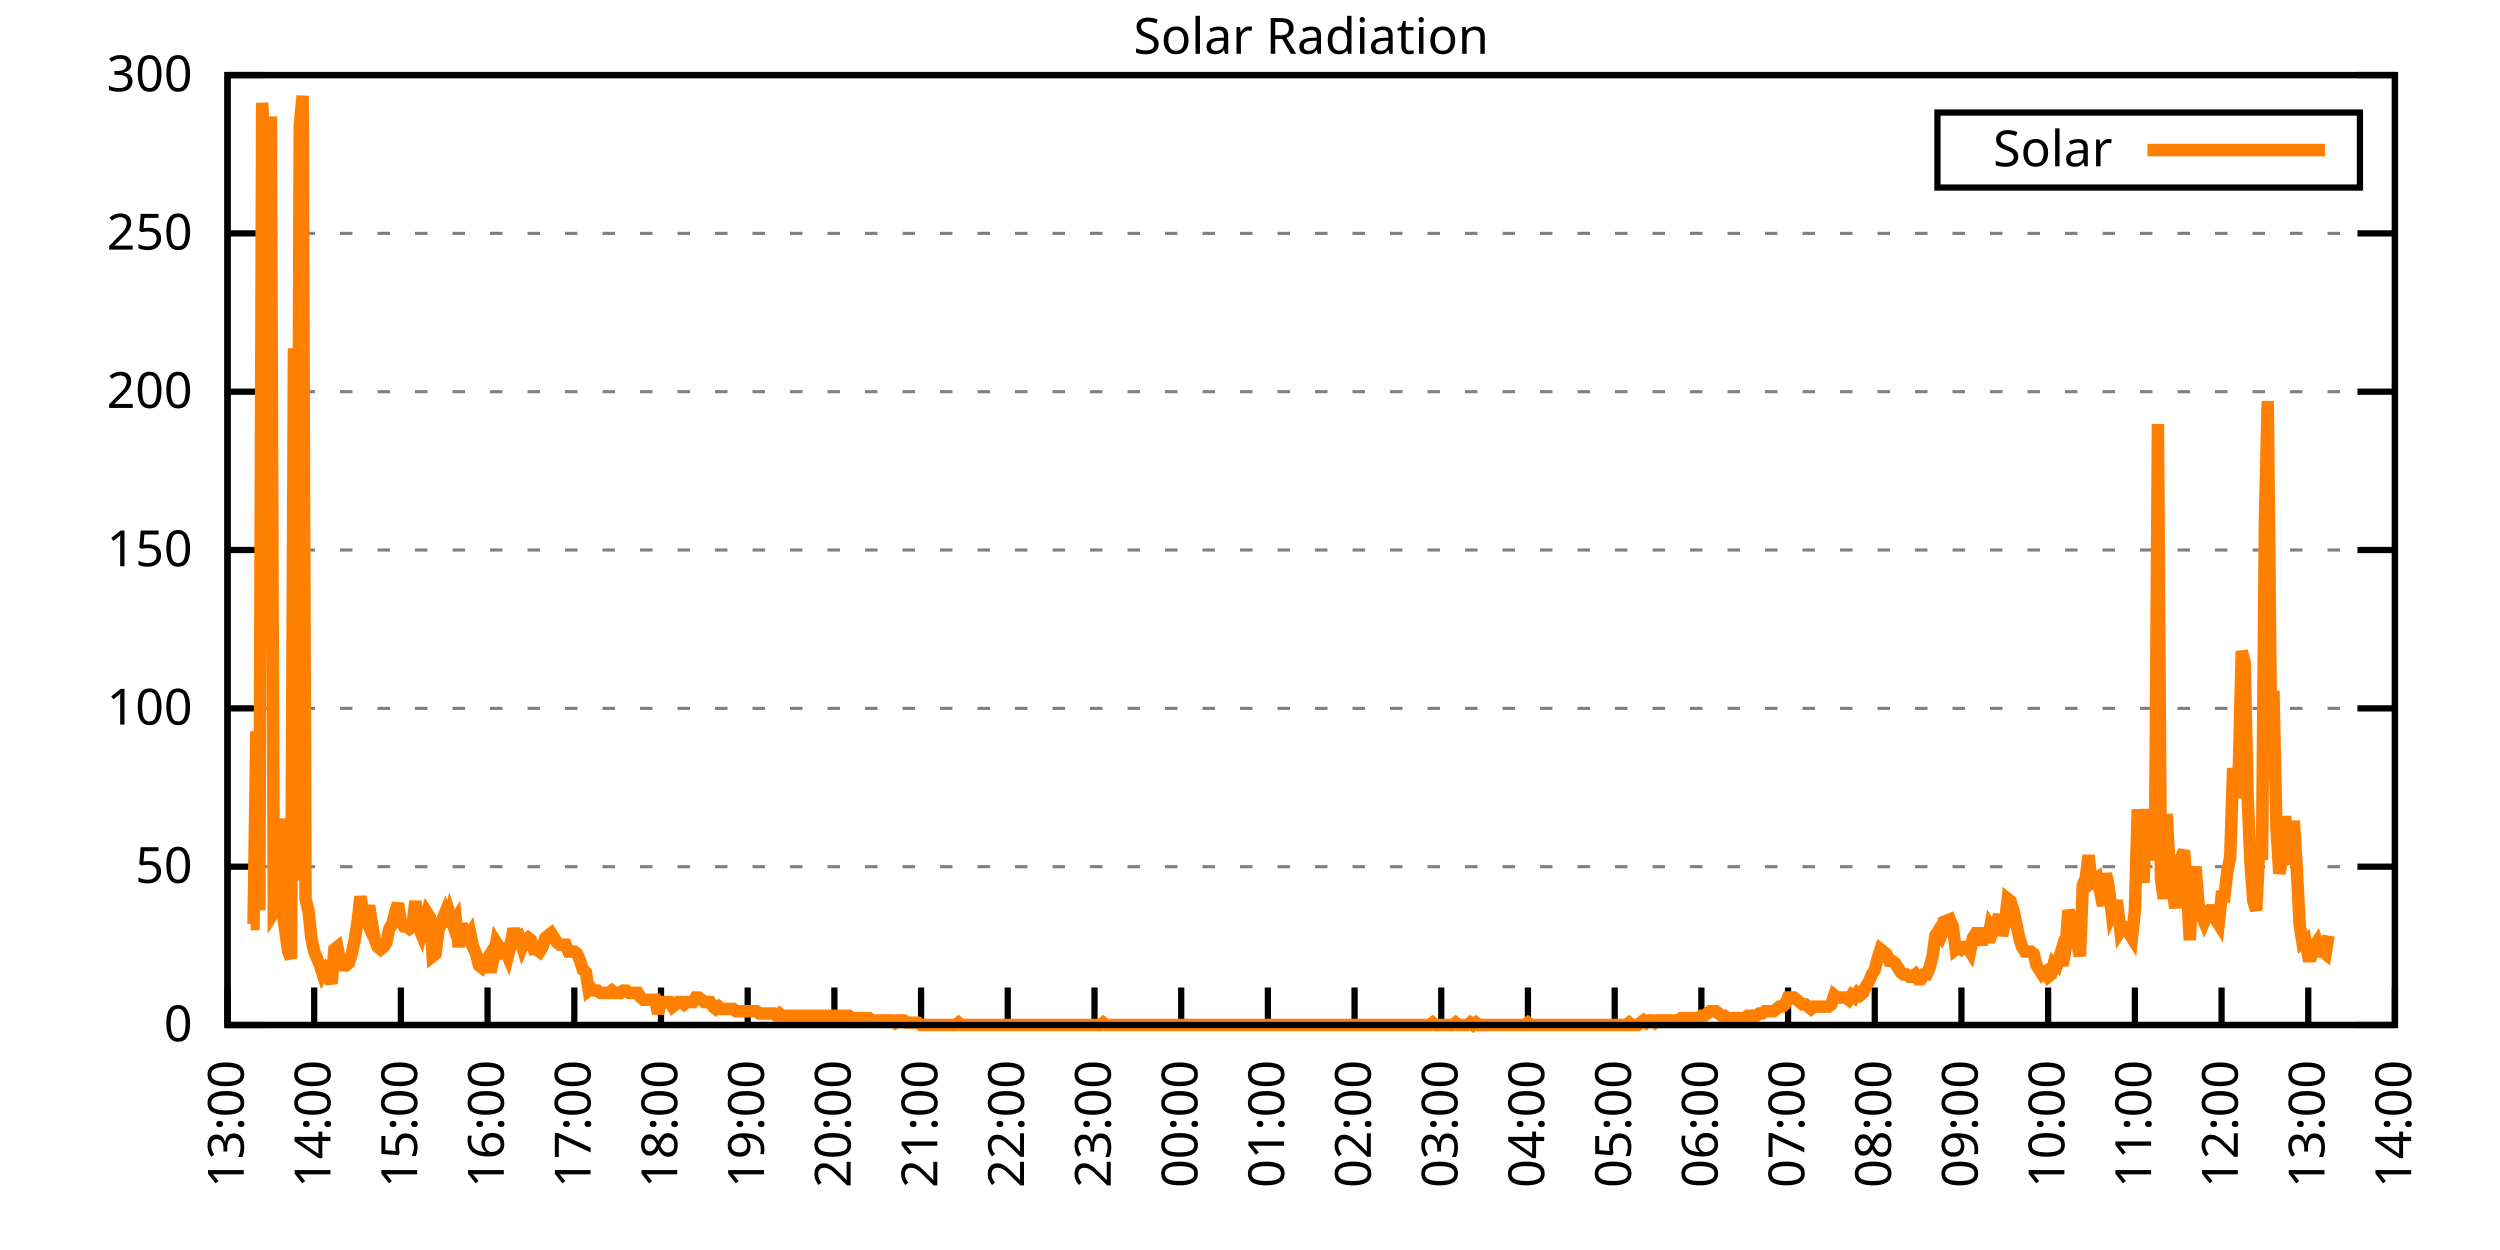
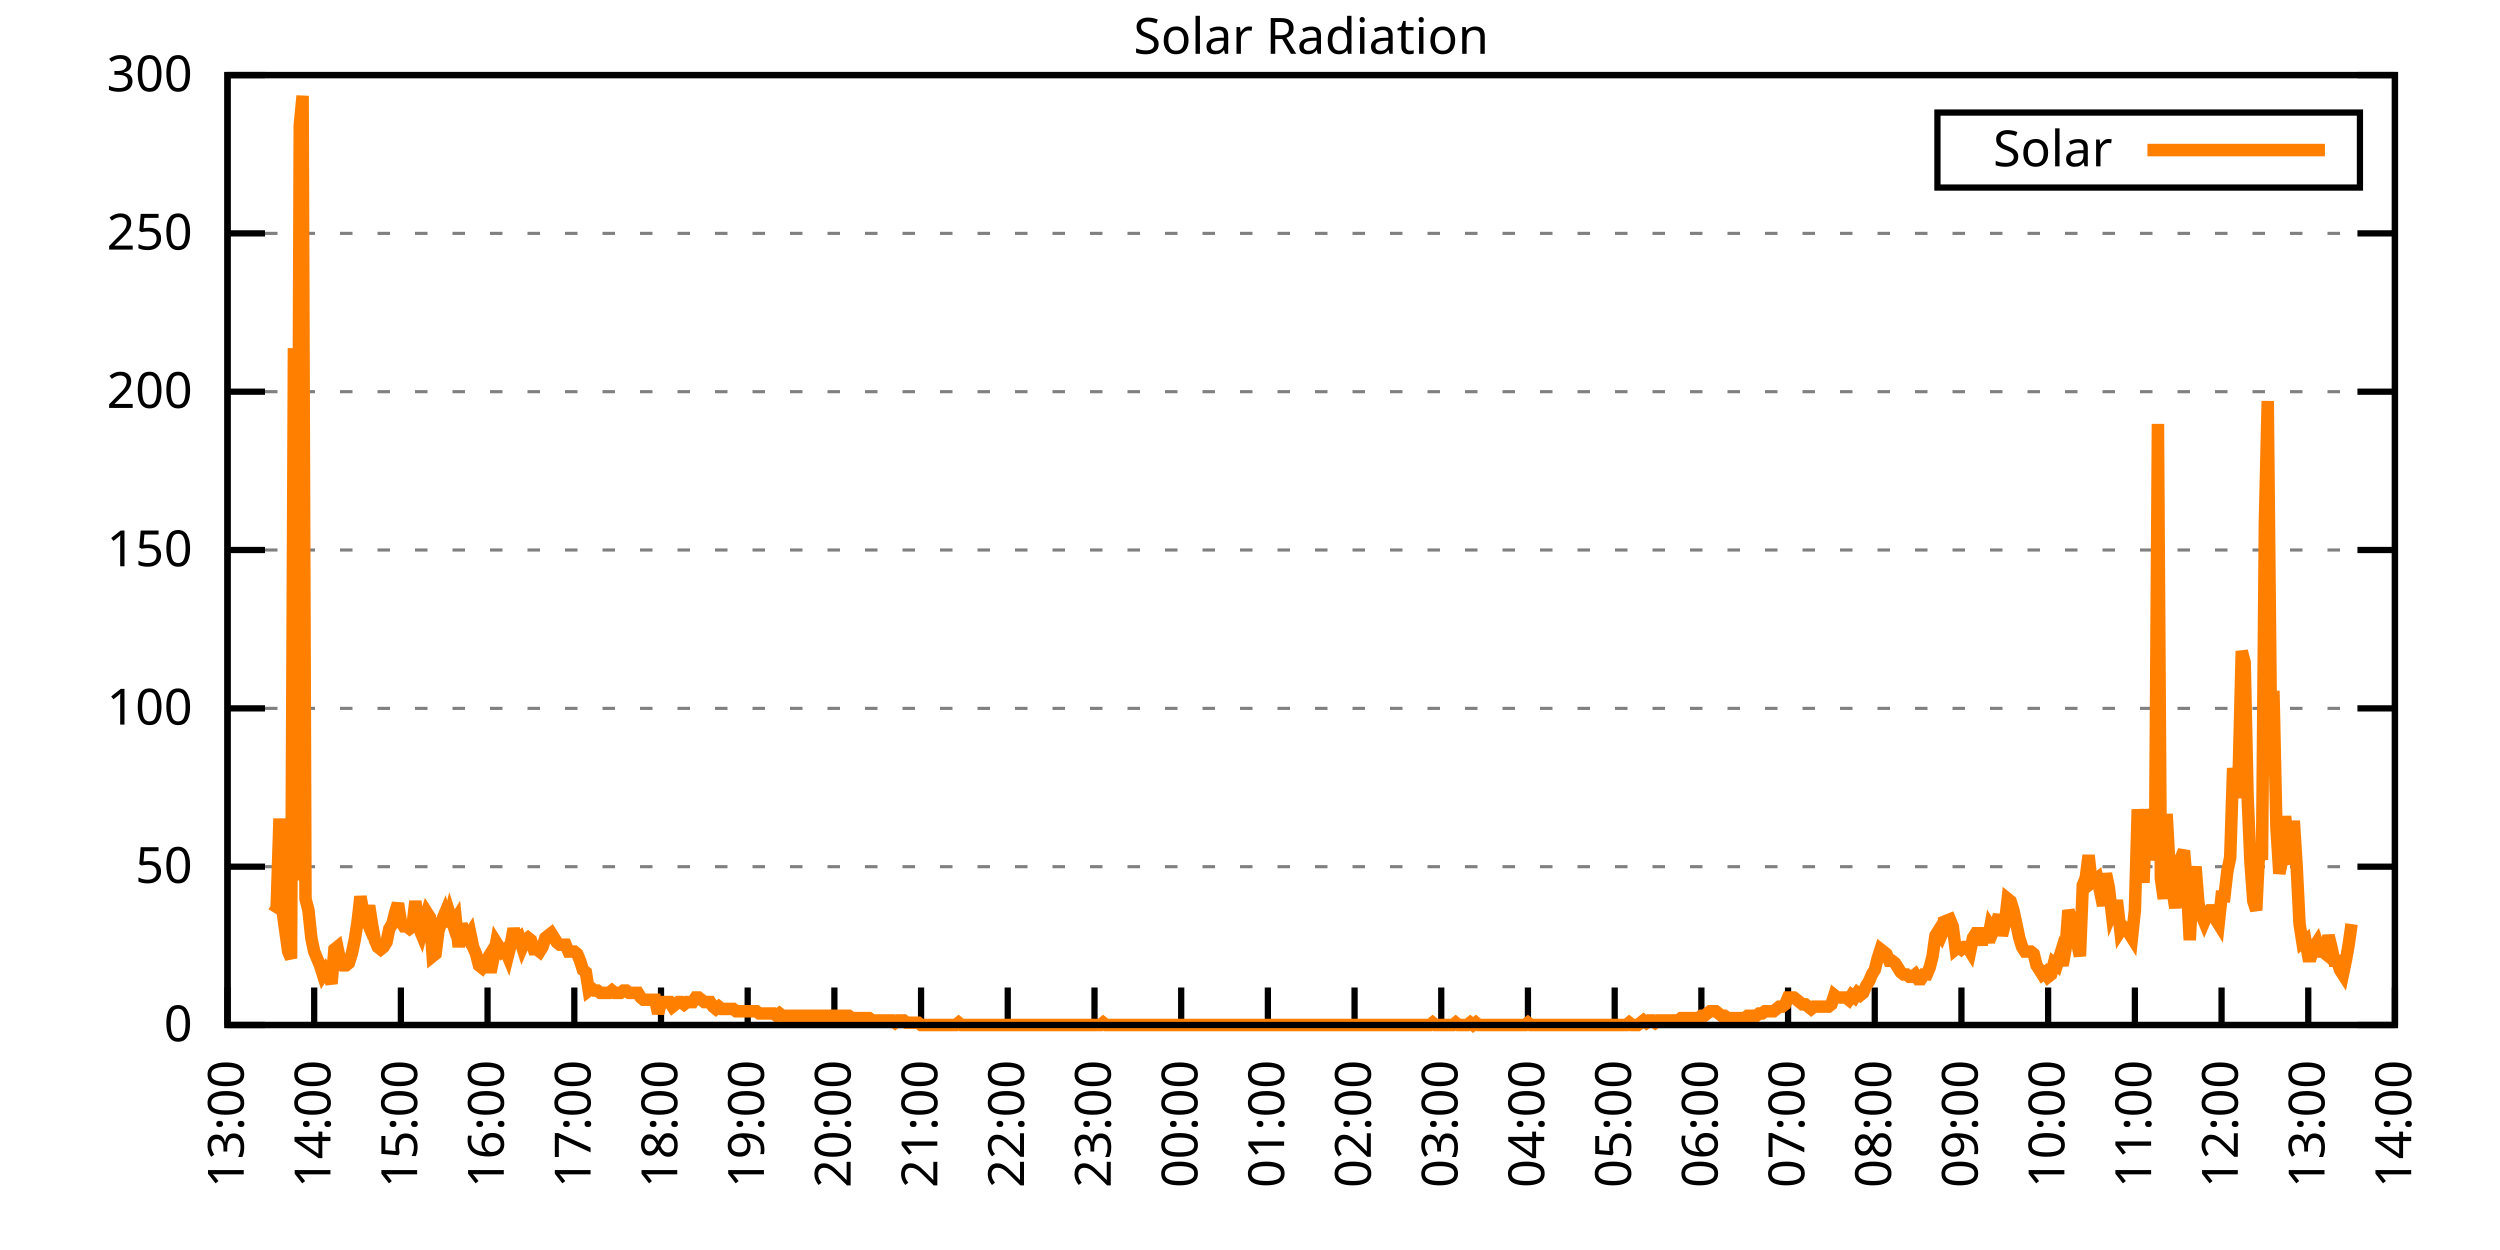
<svg xmlns="http://www.w3.org/2000/svg" xmlns:xlink="http://www.w3.org/1999/xlink" width="400" height="200" viewBox="0 0 400 200">
  <g id="gnuplot_canvas">
    <rect x="0" y="0" width="400" height="200" fill="none" />
    <defs>
      <circle id="gpDot" r="0.5" stroke-width="0.5" stroke="currentColor" />
      <path id="gpPt0" stroke-width="0.333" stroke="currentColor" d="M-1,0 h2 M0,-1 v2" />
      <path id="gpPt1" stroke-width="0.333" stroke="currentColor" d="M-1,-1 L1,1 M1,-1 L-1,1" />
      <path id="gpPt2" stroke-width="0.333" stroke="currentColor" d="M-1,0 L1,0 M0,-1 L0,1 M-1,-1 L1,1 M-1,1 L1,-1" />
      <rect id="gpPt3" stroke-width="0.333" stroke="currentColor" x="-1" y="-1" width="2" height="2" />
      <rect id="gpPt4" stroke-width="0.333" stroke="currentColor" fill="currentColor" x="-1" y="-1" width="2" height="2" />
      <circle id="gpPt5" stroke-width="0.333" stroke="currentColor" cx="0" cy="0" r="1" />
      <use xlink:href="#gpPt5" id="gpPt6" fill="currentColor" stroke="none" />
      <path id="gpPt7" stroke-width="0.333" stroke="currentColor" d="M0,-1.33 L-1.33,0.67 L1.33,0.67 z" />
      <use xlink:href="#gpPt7" id="gpPt8" fill="currentColor" stroke="none" />
      <use xlink:href="#gpPt7" id="gpPt9" stroke="currentColor" transform="rotate(180)" />
      <use xlink:href="#gpPt9" id="gpPt10" fill="currentColor" stroke="none" />
      <use xlink:href="#gpPt3" id="gpPt11" stroke="currentColor" transform="rotate(45)" />
      <use xlink:href="#gpPt11" id="gpPt12" fill="currentColor" stroke="none" />
      <path id="gpPt13" stroke-width="0.333" stroke="currentColor" d="M0,1.330 L1.265,0.411 L0.782,-1.067 L-0.782,-1.076 L-1.265,0.411 z" />
      <use xlink:href="#gpPt13" id="gpPt14" fill="currentColor" stroke="none" />
      <filter id="textbox" filterUnits="objectBoundingBox" x="0" y="0" height="1" width="1">
        <feFlood flood-color="white" flood-opacity="1" result="bgnd" />
        <feComposite in="SourceGraphic" in2="bgnd" operator="atop" />
      </filter>
      <filter id="greybox" filterUnits="objectBoundingBox" x="0" y="0" height="1" width="1">
        <feFlood flood-color="lightgrey" flood-opacity="1" result="grey" />
        <feComposite in="SourceGraphic" in2="grey" operator="atop" />
      </filter>
    </defs>
    <g fill="none" color="white" stroke="currentColor" stroke-width="1.00" stroke-linecap="butt" stroke-linejoin="miter">
</g>
    <g fill="none" color="black" stroke="currentColor" stroke-width="1.00" stroke-linecap="butt" stroke-linejoin="miter">
      <g stroke="none" shape-rendering="crispEdges">
        <polygon fill="rgb(255, 255, 255)" points="36.40,164.00 383.18,164.00 383.18,12.02 36.40,12.02 " />
      </g>
    </g>
    <g fill="none" color="black" stroke="currentColor" stroke-width="1.00" stroke-linecap="butt" stroke-linejoin="miter">
</g>
    <g fill="none" color="black" stroke="black" stroke-width="0.50" stroke-linecap="butt" stroke-linejoin="miter">
</g>
    <g fill="none" color="gray" stroke="currentColor" stroke-width="0.50" stroke-linecap="butt" stroke-linejoin="miter">
      <path stroke="gray" stroke-dasharray="2,4" class="gridline" d="M36.40,164.00 L383.19,164.00  " />
    </g>
    <g fill="none" color="gray" stroke="gray" stroke-width="1.00" stroke-linecap="butt" stroke-linejoin="miter">
</g>
    <g fill="none" color="black" stroke="currentColor" stroke-width="1.00" stroke-linecap="butt" stroke-linejoin="miter">
      <path stroke="black" d="M36.40,164.00 L42.40,164.00 M383.19,164.00 L377.19,164.00  " />
      <g transform="translate(30.80,166.60)" stroke="none" fill="black" font-family="Sans" font-size="8.00" text-anchor="end">
        <text>
          <tspan font-family="Sans"> 0</tspan>
        </text>
      </g>
    </g>
    <g fill="none" color="black" stroke="currentColor" stroke-width="1.00" stroke-linecap="butt" stroke-linejoin="miter">
</g>
    <g fill="none" color="black" stroke="black" stroke-width="0.50" stroke-linecap="butt" stroke-linejoin="miter">
</g>
    <g fill="none" color="gray" stroke="currentColor" stroke-width="0.50" stroke-linecap="butt" stroke-linejoin="miter">
      <path stroke="gray" stroke-dasharray="2,4" class="gridline" d="M36.40,138.67 L383.19,138.67  " />
    </g>
    <g fill="none" color="gray" stroke="gray" stroke-width="1.00" stroke-linecap="butt" stroke-linejoin="miter">
</g>
    <g fill="none" color="black" stroke="currentColor" stroke-width="1.00" stroke-linecap="butt" stroke-linejoin="miter">
      <path stroke="black" d="M36.40,138.67 L42.40,138.67 M383.19,138.67 L377.19,138.67  " />
      <g transform="translate(30.80,141.27)" stroke="none" fill="black" font-family="Sans" font-size="8.00" text-anchor="end">
        <text>
          <tspan font-family="Sans"> 50</tspan>
        </text>
      </g>
    </g>
    <g fill="none" color="black" stroke="currentColor" stroke-width="1.00" stroke-linecap="butt" stroke-linejoin="miter">
</g>
    <g fill="none" color="black" stroke="black" stroke-width="0.50" stroke-linecap="butt" stroke-linejoin="miter">
</g>
    <g fill="none" color="gray" stroke="currentColor" stroke-width="0.50" stroke-linecap="butt" stroke-linejoin="miter">
      <path stroke="gray" stroke-dasharray="2,4" class="gridline" d="M36.40,113.34 L383.19,113.34  " />
    </g>
    <g fill="none" color="gray" stroke="gray" stroke-width="1.00" stroke-linecap="butt" stroke-linejoin="miter">
</g>
    <g fill="none" color="black" stroke="currentColor" stroke-width="1.00" stroke-linecap="butt" stroke-linejoin="miter">
      <path stroke="black" d="M36.40,113.34 L42.40,113.34 M383.19,113.34 L377.19,113.34  " />
      <g transform="translate(30.80,115.94)" stroke="none" fill="black" font-family="Sans" font-size="8.00" text-anchor="end">
        <text>
          <tspan font-family="Sans"> 100</tspan>
        </text>
      </g>
    </g>
    <g fill="none" color="black" stroke="currentColor" stroke-width="1.00" stroke-linecap="butt" stroke-linejoin="miter">
</g>
    <g fill="none" color="black" stroke="black" stroke-width="0.50" stroke-linecap="butt" stroke-linejoin="miter">
</g>
    <g fill="none" color="gray" stroke="currentColor" stroke-width="0.50" stroke-linecap="butt" stroke-linejoin="miter">
      <path stroke="gray" stroke-dasharray="2,4" class="gridline" d="M36.40,88.00 L383.19,88.00  " />
    </g>
    <g fill="none" color="gray" stroke="gray" stroke-width="1.00" stroke-linecap="butt" stroke-linejoin="miter">
</g>
    <g fill="none" color="black" stroke="currentColor" stroke-width="1.00" stroke-linecap="butt" stroke-linejoin="miter">
      <path stroke="black" d="M36.40,88.00 L42.40,88.00 M383.19,88.00 L377.19,88.00  " />
      <g transform="translate(30.80,90.60)" stroke="none" fill="black" font-family="Sans" font-size="8.00" text-anchor="end">
        <text>
          <tspan font-family="Sans"> 150</tspan>
        </text>
      </g>
    </g>
    <g fill="none" color="black" stroke="currentColor" stroke-width="1.00" stroke-linecap="butt" stroke-linejoin="miter">
</g>
    <g fill="none" color="black" stroke="black" stroke-width="0.50" stroke-linecap="butt" stroke-linejoin="miter">
</g>
    <g fill="none" color="gray" stroke="currentColor" stroke-width="0.50" stroke-linecap="butt" stroke-linejoin="miter">
      <path stroke="gray" stroke-dasharray="2,4" class="gridline" d="M36.40,62.67 L383.19,62.67  " />
    </g>
    <g fill="none" color="gray" stroke="gray" stroke-width="1.00" stroke-linecap="butt" stroke-linejoin="miter">
</g>
    <g fill="none" color="black" stroke="currentColor" stroke-width="1.00" stroke-linecap="butt" stroke-linejoin="miter">
      <path stroke="black" d="M36.40,62.67 L42.40,62.67 M383.19,62.67 L377.19,62.67  " />
      <g transform="translate(30.80,65.27)" stroke="none" fill="black" font-family="Sans" font-size="8.00" text-anchor="end">
        <text>
          <tspan font-family="Sans"> 200</tspan>
        </text>
      </g>
    </g>
    <g fill="none" color="black" stroke="currentColor" stroke-width="1.00" stroke-linecap="butt" stroke-linejoin="miter">
</g>
    <g fill="none" color="black" stroke="black" stroke-width="0.50" stroke-linecap="butt" stroke-linejoin="miter">
</g>
    <g fill="none" color="gray" stroke="currentColor" stroke-width="0.50" stroke-linecap="butt" stroke-linejoin="miter">
      <path stroke="gray" stroke-dasharray="2,4" class="gridline" d="M36.40,37.34 L383.19,37.34  " />
    </g>
    <g fill="none" color="gray" stroke="gray" stroke-width="1.00" stroke-linecap="butt" stroke-linejoin="miter">
</g>
    <g fill="none" color="black" stroke="currentColor" stroke-width="1.00" stroke-linecap="butt" stroke-linejoin="miter">
      <path stroke="black" d="M36.40,37.34 L42.40,37.34 M383.19,37.34 L377.19,37.34  " />
      <g transform="translate(30.80,39.94)" stroke="none" fill="black" font-family="Sans" font-size="8.00" text-anchor="end">
        <text>
          <tspan font-family="Sans"> 250</tspan>
        </text>
      </g>
    </g>
    <g fill="none" color="black" stroke="currentColor" stroke-width="1.00" stroke-linecap="butt" stroke-linejoin="miter">
</g>
    <g fill="none" color="black" stroke="black" stroke-width="0.50" stroke-linecap="butt" stroke-linejoin="miter">
</g>
    <g fill="none" color="gray" stroke="currentColor" stroke-width="0.50" stroke-linecap="butt" stroke-linejoin="miter">
      <path stroke="gray" stroke-dasharray="2,4" class="gridline" d="M36.40,12.01 L383.19,12.01  " />
    </g>
    <g fill="none" color="gray" stroke="gray" stroke-width="1.00" stroke-linecap="butt" stroke-linejoin="miter">
</g>
    <g fill="none" color="black" stroke="currentColor" stroke-width="1.00" stroke-linecap="butt" stroke-linejoin="miter">
      <path stroke="black" d="M36.40,12.01 L42.40,12.01 M383.19,12.01 L377.19,12.01  " />
      <g transform="translate(30.80,14.61)" stroke="none" fill="black" font-family="Sans" font-size="8.00" text-anchor="end">
        <text>
          <tspan font-family="Sans"> 300</tspan>
        </text>
      </g>
    </g>
    <g fill="none" color="black" stroke="currentColor" stroke-width="1.00" stroke-linecap="butt" stroke-linejoin="miter">
      <path stroke="black" d="M36.40,164.00 L36.40,158.00  " />
      <g transform="translate(39.00,169.60) rotate(270.00)" stroke="none" fill="black" font-family="Sans" font-size="8.00" text-anchor="end">
        <text>
          <tspan font-family="Sans">13:00</tspan>
        </text>
      </g>
    </g>
    <g fill="none" color="black" stroke="currentColor" stroke-width="1.00" stroke-linecap="butt" stroke-linejoin="miter">
      <path stroke="black" d="M50.27,164.00 L50.27,158.00  " />
      <g transform="translate(52.87,169.60) rotate(270.00)" stroke="none" fill="black" font-family="Sans" font-size="8.00" text-anchor="end">
        <text>
          <tspan font-family="Sans">14:00</tspan>
        </text>
      </g>
    </g>
    <g fill="none" color="black" stroke="currentColor" stroke-width="1.00" stroke-linecap="butt" stroke-linejoin="miter">
      <path stroke="black" d="M64.14,164.00 L64.14,158.00  " />
      <g transform="translate(66.74,169.60) rotate(270.00)" stroke="none" fill="black" font-family="Sans" font-size="8.00" text-anchor="end">
        <text>
          <tspan font-family="Sans">15:00</tspan>
        </text>
      </g>
    </g>
    <g fill="none" color="black" stroke="currentColor" stroke-width="1.00" stroke-linecap="butt" stroke-linejoin="miter">
      <path stroke="black" d="M78.01,164.00 L78.01,158.00  " />
      <g transform="translate(80.61,169.60) rotate(270.00)" stroke="none" fill="black" font-family="Sans" font-size="8.00" text-anchor="end">
        <text>
          <tspan font-family="Sans">16:00</tspan>
        </text>
      </g>
    </g>
    <g fill="none" color="black" stroke="currentColor" stroke-width="1.00" stroke-linecap="butt" stroke-linejoin="miter">
      <path stroke="black" d="M91.89,164.00 L91.89,158.00  " />
      <g transform="translate(94.49,169.60) rotate(270.00)" stroke="none" fill="black" font-family="Sans" font-size="8.00" text-anchor="end">
        <text>
          <tspan font-family="Sans">17:00</tspan>
        </text>
      </g>
    </g>
    <g fill="none" color="black" stroke="currentColor" stroke-width="1.00" stroke-linecap="butt" stroke-linejoin="miter">
      <path stroke="black" d="M105.76,164.00 L105.76,158.00  " />
      <g transform="translate(108.36,169.60) rotate(270.00)" stroke="none" fill="black" font-family="Sans" font-size="8.00" text-anchor="end">
        <text>
          <tspan font-family="Sans">18:00</tspan>
        </text>
      </g>
    </g>
    <g fill="none" color="black" stroke="currentColor" stroke-width="1.00" stroke-linecap="butt" stroke-linejoin="miter">
      <path stroke="black" d="M119.63,164.00 L119.63,158.00  " />
      <g transform="translate(122.23,169.60) rotate(270.00)" stroke="none" fill="black" font-family="Sans" font-size="8.00" text-anchor="end">
        <text>
          <tspan font-family="Sans">19:00</tspan>
        </text>
      </g>
    </g>
    <g fill="none" color="black" stroke="currentColor" stroke-width="1.00" stroke-linecap="butt" stroke-linejoin="miter">
      <path stroke="black" d="M133.50,164.00 L133.50,158.00  " />
      <g transform="translate(136.10,169.60) rotate(270.00)" stroke="none" fill="black" font-family="Sans" font-size="8.00" text-anchor="end">
        <text>
          <tspan font-family="Sans">20:00</tspan>
        </text>
      </g>
    </g>
    <g fill="none" color="black" stroke="currentColor" stroke-width="1.00" stroke-linecap="butt" stroke-linejoin="miter">
      <path stroke="black" d="M147.37,164.00 L147.37,158.00  " />
      <g transform="translate(149.97,169.60) rotate(270.00)" stroke="none" fill="black" font-family="Sans" font-size="8.00" text-anchor="end">
        <text>
          <tspan font-family="Sans">21:00</tspan>
        </text>
      </g>
    </g>
    <g fill="none" color="black" stroke="currentColor" stroke-width="1.00" stroke-linecap="butt" stroke-linejoin="miter">
      <path stroke="black" d="M161.24,164.00 L161.24,158.00  " />
      <g transform="translate(163.84,169.60) rotate(270.00)" stroke="none" fill="black" font-family="Sans" font-size="8.00" text-anchor="end">
        <text>
          <tspan font-family="Sans">22:00</tspan>
        </text>
      </g>
    </g>
    <g fill="none" color="black" stroke="currentColor" stroke-width="1.00" stroke-linecap="butt" stroke-linejoin="miter">
      <path stroke="black" d="M175.12,164.00 L175.12,158.00  " />
      <g transform="translate(177.72,169.60) rotate(270.00)" stroke="none" fill="black" font-family="Sans" font-size="8.00" text-anchor="end">
        <text>
          <tspan font-family="Sans">23:00</tspan>
        </text>
      </g>
    </g>
    <g fill="none" color="black" stroke="currentColor" stroke-width="1.00" stroke-linecap="butt" stroke-linejoin="miter">
      <path stroke="black" d="M188.99,164.00 L188.99,158.00  " />
      <g transform="translate(191.59,169.60) rotate(270.00)" stroke="none" fill="black" font-family="Sans" font-size="8.00" text-anchor="end">
        <text>
          <tspan font-family="Sans">00:00</tspan>
        </text>
      </g>
    </g>
    <g fill="none" color="black" stroke="currentColor" stroke-width="1.00" stroke-linecap="butt" stroke-linejoin="miter">
      <path stroke="black" d="M202.86,164.00 L202.86,158.00  " />
      <g transform="translate(205.46,169.60) rotate(270.00)" stroke="none" fill="black" font-family="Sans" font-size="8.00" text-anchor="end">
        <text>
          <tspan font-family="Sans">01:00</tspan>
        </text>
      </g>
    </g>
    <g fill="none" color="black" stroke="currentColor" stroke-width="1.00" stroke-linecap="butt" stroke-linejoin="miter">
      <path stroke="black" d="M216.73,164.00 L216.73,158.00  " />
      <g transform="translate(219.33,169.60) rotate(270.00)" stroke="none" fill="black" font-family="Sans" font-size="8.00" text-anchor="end">
        <text>
          <tspan font-family="Sans">02:00</tspan>
        </text>
      </g>
    </g>
    <g fill="none" color="black" stroke="currentColor" stroke-width="1.00" stroke-linecap="butt" stroke-linejoin="miter">
      <path stroke="black" d="M230.60,164.00 L230.60,158.00  " />
      <g transform="translate(233.20,169.60) rotate(270.00)" stroke="none" fill="black" font-family="Sans" font-size="8.00" text-anchor="end">
        <text>
          <tspan font-family="Sans">03:00</tspan>
        </text>
      </g>
    </g>
    <g fill="none" color="black" stroke="currentColor" stroke-width="1.00" stroke-linecap="butt" stroke-linejoin="miter">
      <path stroke="black" d="M244.47,164.00 L244.47,158.00  " />
      <g transform="translate(247.07,169.60) rotate(270.00)" stroke="none" fill="black" font-family="Sans" font-size="8.00" text-anchor="end">
        <text>
          <tspan font-family="Sans">04:00</tspan>
        </text>
      </g>
    </g>
    <g fill="none" color="black" stroke="currentColor" stroke-width="1.00" stroke-linecap="butt" stroke-linejoin="miter">
      <path stroke="black" d="M258.35,164.00 L258.35,158.00  " />
      <g transform="translate(260.95,169.60) rotate(270.00)" stroke="none" fill="black" font-family="Sans" font-size="8.00" text-anchor="end">
        <text>
          <tspan font-family="Sans">05:00</tspan>
        </text>
      </g>
    </g>
    <g fill="none" color="black" stroke="currentColor" stroke-width="1.00" stroke-linecap="butt" stroke-linejoin="miter">
      <path stroke="black" d="M272.22,164.00 L272.22,158.00  " />
      <g transform="translate(274.82,169.60) rotate(270.00)" stroke="none" fill="black" font-family="Sans" font-size="8.00" text-anchor="end">
        <text>
          <tspan font-family="Sans">06:00</tspan>
        </text>
      </g>
    </g>
    <g fill="none" color="black" stroke="currentColor" stroke-width="1.00" stroke-linecap="butt" stroke-linejoin="miter">
      <path stroke="black" d="M286.09,164.00 L286.09,158.00  " />
      <g transform="translate(288.69,169.60) rotate(270.00)" stroke="none" fill="black" font-family="Sans" font-size="8.00" text-anchor="end">
        <text>
          <tspan font-family="Sans">07:00</tspan>
        </text>
      </g>
    </g>
    <g fill="none" color="black" stroke="currentColor" stroke-width="1.00" stroke-linecap="butt" stroke-linejoin="miter">
      <path stroke="black" d="M299.96,164.00 L299.96,158.00  " />
      <g transform="translate(302.56,169.60) rotate(270.00)" stroke="none" fill="black" font-family="Sans" font-size="8.00" text-anchor="end">
        <text>
          <tspan font-family="Sans">08:00</tspan>
        </text>
      </g>
    </g>
    <g fill="none" color="black" stroke="currentColor" stroke-width="1.00" stroke-linecap="butt" stroke-linejoin="miter">
      <path stroke="black" d="M313.83,164.00 L313.83,158.00  " />
      <g transform="translate(316.43,169.60) rotate(270.00)" stroke="none" fill="black" font-family="Sans" font-size="8.00" text-anchor="end">
        <text>
          <tspan font-family="Sans">09:00</tspan>
        </text>
      </g>
    </g>
    <g fill="none" color="black" stroke="currentColor" stroke-width="1.00" stroke-linecap="butt" stroke-linejoin="miter">
      <path stroke="black" d="M327.70,164.00 L327.70,158.00  " />
      <g transform="translate(330.30,169.60) rotate(270.00)" stroke="none" fill="black" font-family="Sans" font-size="8.00" text-anchor="end">
        <text>
          <tspan font-family="Sans">10:00</tspan>
        </text>
      </g>
    </g>
    <g fill="none" color="black" stroke="currentColor" stroke-width="1.00" stroke-linecap="butt" stroke-linejoin="miter">
      <path stroke="black" d="M341.58,164.00 L341.58,158.00  " />
      <g transform="translate(344.18,169.60) rotate(270.00)" stroke="none" fill="black" font-family="Sans" font-size="8.00" text-anchor="end">
        <text>
          <tspan font-family="Sans">11:00</tspan>
        </text>
      </g>
    </g>
    <g fill="none" color="black" stroke="currentColor" stroke-width="1.00" stroke-linecap="butt" stroke-linejoin="miter">
      <path stroke="black" d="M355.45,164.00 L355.45,158.00  " />
      <g transform="translate(358.05,169.60) rotate(270.00)" stroke="none" fill="black" font-family="Sans" font-size="8.00" text-anchor="end">
        <text>
          <tspan font-family="Sans">12:00</tspan>
        </text>
      </g>
    </g>
    <g fill="none" color="black" stroke="currentColor" stroke-width="1.00" stroke-linecap="butt" stroke-linejoin="miter">
      <path stroke="black" d="M369.32,164.00 L369.32,158.00  " />
      <g transform="translate(371.92,169.60) rotate(270.00)" stroke="none" fill="black" font-family="Sans" font-size="8.00" text-anchor="end">
        <text>
          <tspan font-family="Sans">13:00</tspan>
        </text>
      </g>
    </g>
    <g fill="none" color="black" stroke="currentColor" stroke-width="1.00" stroke-linecap="butt" stroke-linejoin="miter">
      <path stroke="black" d="M383.19,164.00 L383.19,158.00  " />
      <g transform="translate(385.79,169.60) rotate(270.00)" stroke="none" fill="black" font-family="Sans" font-size="8.00" text-anchor="end">
        <text>
          <tspan font-family="Sans">14:00</tspan>
        </text>
      </g>
    </g>
    <g fill="none" color="black" stroke="currentColor" stroke-width="1.00" stroke-linecap="butt" stroke-linejoin="miter">
</g>
    <g fill="none" color="black" stroke="currentColor" stroke-width="1.00" stroke-linecap="butt" stroke-linejoin="miter">
      <path stroke="black" d="M36.40,12.01 L36.40,164.00 L383.19,164.00 L383.19,12.01 L36.40,12.01 Z  " />
    </g>
    <g fill="none" color="black" stroke="currentColor" stroke-width="1.00" stroke-linecap="butt" stroke-linejoin="miter">
</g>
    <g fill="none" color="black" stroke="currentColor" stroke-width="1.00" stroke-linecap="butt" stroke-linejoin="miter">
      <path stroke="black" d="M309.99,30.01 L309.99,18.01 L377.59,18.01 L377.59,30.01 L309.99,30.01 Z  " />
    </g>
    <g id="Solar_Radiation_plot_1">
      <g fill="none" color="white" stroke="black" stroke-width="2.00" stroke-linecap="butt" stroke-linejoin="miter">
</g>
      <g fill="none" color="black" stroke="currentColor" stroke-width="2.00" stroke-linecap="butt" stroke-linejoin="miter">
        <g transform="translate(337.99,26.61)" stroke="none" fill="black" font-family="Sans" font-size="8.00" text-anchor="end">
          <text>
            <tspan font-family="Sans">Solar</tspan>
          </text>
        </g>
      </g>
      <g fill="none" color="black" stroke="currentColor" stroke-width="2.00" stroke-linecap="butt" stroke-linejoin="miter">
-         <path stroke="rgb(255, 127,   0)" d="M343.59,24.01 L371.99,24.01 M40.10,147.85 L40.56,147.85 L41.02,117.01 L41.49,145.65 L41.95,16.44 L42.41,25.98   L42.87,29.65 L43.34,18.64 L43.80,146.01 L44.26,145.28 L44.72,130.96 L45.19,145.65 L45.65,148.95 L46.11,152.25   L46.57,153.35 L47.03,55.71 L47.50,140.87 L47.96,20.11 L48.42,15.33 L48.88,143.81 L49.35,145.65 L49.81,150.05   L50.27,152.25 L50.73,153.35 L51.20,154.46 L51.66,155.92 L52.12,155.19 L52.58,155.92 L53.05,157.39 L53.51,151.89   L53.97,151.52 L54.43,153.72 L54.90,154.46 L55.36,154.46 L55.82,154.09 L56.28,152.62 L56.75,150.42 L57.21,147.48   L57.67,143.44 L58.13,146.01 L58.59,147.11 L59.06,144.91 L59.52,147.85 L59.98,150.42 L60.44,151.52 L60.91,151.89   L61.37,151.52 L61.83,150.79 L62.29,148.58 L62.76,147.85 L63.22,146.01 L63.68,144.55 L64.14,147.48 L64.61,148.22   L65.07,148.22 L65.53,148.58 L65.99,148.22 L66.46,144.18 L66.92,148.22 L67.38,149.32 L67.84,147.48 L68.30,146.01   L68.77,146.75 L69.23,152.99 L69.69,152.62 L70.15,148.95 L70.62,147.48 L71.08,146.38 L71.54,148.22 L72.00,146.38   L72.47,147.85 L72.93,147.11 L73.39,151.52 L73.85,147.85 L74.32,149.32 L74.78,150.05 L75.24,149.32 L75.70,151.52   L76.17,152.62 L76.63,154.46 L77.09,154.82 L77.55,154.09 L78.01,153.35 L78.48,155.56 L78.94,153.35 L79.40,150.79   L79.86,151.52 L80.33,152.25 L80.79,151.89 L81.25,152.99 L81.71,151.15 L82.18,148.58 L82.64,150.42 L83.10,150.05   L83.56,151.52 L84.03,150.42 L84.49,150.05 L84.95,150.42 L85.41,151.89 L85.88,151.89 L86.34,152.25 L86.80,151.52   L87.26,150.05 L87.72,149.68 L88.19,149.32 L88.65,150.05 L89.11,150.79 L89.57,151.15 L90.04,151.15 L90.50,151.15   L90.96,152.25 L91.42,152.25 L91.89,152.25 L92.35,152.62 L92.81,153.72 L93.27,155.19 L93.74,155.56 L94.20,158.49   L94.66,158.13 L95.12,158.49 L95.59,158.49 L96.05,158.86 L96.51,158.86 L96.97,158.86 L97.44,158.86 L97.90,158.49   L98.36,158.86 L98.82,158.86 L99.28,158.86 L99.75,158.49 L100.21,158.49 L100.67,158.86 L101.13,158.86 L101.60,158.86   L102.06,158.86 L102.52,159.60 L102.98,159.96 L103.45,159.96 L103.91,159.96 L104.37,159.96 L104.83,159.96 L105.30,162.16   L105.76,160.33 L106.22,160.33 L106.68,160.33 L107.15,160.33 L107.61,161.06 L108.07,160.70 L108.53,160.33 L108.99,160.33   L109.46,160.70 L109.92,160.33 L110.38,160.33 L110.84,160.33 L111.31,159.60 L111.77,159.60 L112.23,159.96 L112.69,160.33   L113.16,160.33 L113.62,160.33 L114.08,161.06 L114.54,161.43 L115.01,161.06 L115.47,161.43 L115.93,161.43 L116.39,161.43   L116.86,161.43 L117.32,161.43 L117.78,161.80 L118.24,161.80 L118.70,161.80 L119.17,161.80 L119.63,161.80 L120.09,161.80   L120.55,161.80 L121.02,161.80 L121.48,162.16 L121.94,162.16 L122.40,162.16 L122.87,162.16 L123.33,162.16 L123.79,162.16   L124.25,162.53 L124.72,162.16 L125.18,162.53 L125.64,162.53 L126.10,162.53 L126.57,162.53 L127.03,162.53 L127.49,162.53   L127.95,162.53 L128.41,162.53 L128.88,162.53 L129.34,162.53 L129.80,162.53 L130.26,162.53 L130.73,162.53 L131.19,162.53   L131.65,162.53 L132.11,162.53 L132.58,162.53 L133.04,162.53 L133.50,162.53 L133.96,162.53 L134.43,162.53 L134.89,162.53   L135.35,162.53 L135.81,162.53 L136.28,162.90 L136.74,162.90 L137.20,162.90 L137.66,162.90 L138.13,162.90 L138.59,162.90   L139.05,162.90 L139.51,163.27 L139.97,163.27 L140.44,163.27 L140.90,163.27 L141.36,163.27 L141.82,163.27 L142.29,163.27   L142.75,163.27 L143.21,163.63 L143.67,163.27 L144.14,163.27 L144.60,163.27 L145.06,163.63 L145.52,163.63 L145.99,163.63   L146.45,163.63 L146.91,163.63 L147.37,164.00 L147.84,164.00 L148.30,164.00 L148.76,164.00 L149.22,164.00 L149.68,164.00   L150.15,164.00 L150.61,164.00 L151.07,164.00 L151.53,164.00 L152.00,164.00 L152.46,164.00 L152.92,164.00 L153.38,163.63   L153.85,164.00 L154.31,164.00 L154.77,164.00 L155.23,164.00 L155.70,164.00 L156.16,164.00 L156.62,164.00 L157.08,164.00   L157.55,164.00 L158.01,164.00 L158.47,164.00 L158.93,164.00 L159.39,164.00 L159.86,164.00 L160.32,164.00 L160.78,164.00   L161.24,164.00 L161.71,164.00 L162.17,164.00 L162.63,164.00 L163.09,164.00 L163.56,164.00 L164.02,164.00 L164.48,164.00   L164.94,164.00 L165.41,164.00 L165.87,164.00 L166.33,164.00 L166.79,164.00 L167.26,164.00 L167.72,164.00 L168.18,164.00   L168.64,164.00 L169.10,164.00 L169.57,164.00 L170.03,164.00 L170.49,164.00 L170.95,164.00 L171.42,164.00 L171.88,164.00   L172.34,164.00 L172.80,164.00 L173.27,164.00 L173.73,164.00 L174.19,164.00 L174.65,164.00 L175.12,164.00 L175.58,164.00   L176.04,164.00 L176.50,163.63 L176.97,164.00 L177.43,164.00 L177.89,164.00 L178.35,164.00 L178.82,164.00 L179.28,164.00   L179.74,164.00 L180.20,164.00 L180.66,164.00 L181.13,164.00 L181.59,164.00 L182.05,164.00 L182.51,164.00 L182.98,164.00   L183.44,164.00 L183.90,164.00 L184.36,164.00 L184.83,164.00 L185.29,164.00 L185.75,164.00 L186.21,164.00 L186.68,164.00   L187.14,164.00 L187.60,164.00 L188.06,164.00 L188.53,164.00 L188.99,164.00 L189.45,164.00 L189.91,164.00 L190.37,164.00   L190.84,164.00 L191.30,164.00 L191.76,164.00 L192.22,164.00 L192.69,164.00 L193.15,164.00 L193.61,164.00 L194.07,164.00   L194.54,164.00 L195.00,164.00 L195.46,164.00 L195.92,164.00 L196.39,164.00 L196.85,164.00 L197.31,164.00 L197.77,164.00   L198.24,164.00 L198.70,164.00 L199.16,164.00 L199.62,164.00 L200.08,164.00 L200.55,164.00 L201.01,164.00 L201.47,164.00   L201.93,164.00 L202.40,164.00 L202.86,164.00 L203.32,164.00 L203.78,164.00 L204.25,164.00 L204.71,164.00 L205.17,164.00   L205.63,164.00 L206.10,164.00 L206.56,164.00 L207.02,164.00 L207.48,164.00 L207.95,164.00 L208.41,164.00 L208.87,164.00   L209.33,164.00 L209.80,164.00 L210.26,164.00 L210.72,164.00 L211.18,164.00 L211.64,164.00 L212.11,164.00 L212.57,164.00   L213.03,164.00 L213.49,164.00 L213.96,164.00 L214.42,164.00 L214.88,164.00 L215.34,164.00 L215.81,164.00 L216.27,164.00   L216.73,164.00 L217.19,164.00 L217.66,164.00 L218.12,164.00 L218.58,164.00 L219.04,164.00 L219.51,164.00 L219.97,164.00   L220.43,164.00 L220.89,164.00 L221.35,164.00 L221.82,164.00 L222.28,164.00 L222.74,164.00 L223.20,164.00 L223.67,164.00   L224.13,164.00 L224.59,164.00 L225.05,164.00 L225.52,164.00 L225.98,164.00 L226.44,164.00 L226.90,164.00 L227.37,164.00   L227.83,164.00 L228.29,164.00 L228.75,164.00 L229.22,163.63 L229.68,164.00 L230.14,164.00 L230.60,164.00 L231.06,164.00   L231.53,164.00 L231.99,164.00 L232.45,164.00 L232.91,163.63 L233.38,164.00 L233.84,164.00 L234.30,164.00 L234.76,164.00   L235.23,163.63 L235.69,164.00 L236.15,163.63 L236.61,164.00 L237.08,164.00 L237.54,164.00 L238.00,164.00 L238.46,164.00   L238.93,164.00 L239.39,164.00 L239.85,164.00 L240.31,164.00 L240.77,164.00 L241.24,164.00 L241.70,164.00 L242.16,164.00   L242.62,164.00 L243.09,164.00 L243.55,164.00 L244.01,164.00 L244.47,163.63 L244.94,164.00 L245.40,164.00 L245.86,164.00   L246.32,164.00 L246.79,164.00 L247.25,164.00 L247.71,164.00 L248.17,164.00 L248.64,164.00 L249.10,164.00 L249.56,164.00   L250.02,164.00 L250.49,164.00 L250.95,164.00 L251.41,164.00 L251.87,164.00 L252.33,164.00 L252.80,164.00 L253.26,164.00   L253.72,164.00 L254.18,164.00 L254.65,164.00 L255.11,164.00 L255.57,164.00 L256.03,164.00 L256.50,164.00 L256.96,164.00   L257.42,164.00 L257.88,164.00 L258.35,164.00 L258.81,164.00 L259.27,164.00 L259.73,164.00 L260.20,164.00 L260.66,163.63   L261.12,164.00 L261.58,164.00 L262.04,164.00 L262.51,163.63 L262.97,163.27 L263.43,163.63 L263.89,163.27 L264.36,163.27   L264.82,163.63 L265.28,163.27 L265.74,163.27 L266.21,163.27 L266.67,163.27 L267.13,163.27 L267.59,163.27 L268.06,163.27   L268.52,163.27 L268.98,162.90 L269.44,162.90 L269.91,162.90 L270.37,162.90 L270.83,162.90 L271.29,162.90 L271.75,162.90   L272.22,162.53 L272.68,162.53 L273.14,162.16 L273.60,161.80 L274.07,161.80 L274.53,161.80 L274.99,162.16 L275.45,162.53   L275.92,162.53 L276.38,162.90 L276.84,162.90 L277.30,162.90 L277.77,162.90 L278.23,162.90 L278.69,162.90 L279.15,162.90   L279.62,162.53 L280.08,162.53 L280.54,162.53 L281.00,162.53 L281.46,162.16 L281.93,162.16 L282.39,161.80 L282.85,161.80   L283.31,161.80 L283.78,161.80 L284.24,161.43 L284.70,161.06 L285.16,161.06 L285.63,160.70 L286.09,159.60 L286.55,159.60   L287.01,159.60 L287.48,159.96 L287.94,160.33 L288.40,160.70 L288.86,160.70 L289.33,161.06 L289.79,161.43 L290.25,161.06   L290.71,161.06 L291.18,161.06 L291.64,161.06 L292.10,161.06 L292.56,161.06 L293.02,160.70 L293.49,159.23 L293.95,159.60   L294.41,159.60 L294.87,159.60 L295.34,159.60 L295.80,159.96 L296.26,159.23 L296.72,159.60 L297.19,158.86 L297.65,159.23   L298.11,158.86 L298.57,157.76 L299.04,157.03 L299.50,155.92 L299.96,155.19 L300.42,153.35 L300.89,151.89 L301.35,152.25   L301.81,152.62 L302.27,153.72 L302.73,153.72 L303.20,154.09 L303.66,154.82 L304.12,155.56 L304.58,155.92 L305.05,155.92   L305.51,156.29 L305.97,156.29 L306.43,155.92 L306.90,156.66 L307.36,156.66 L307.82,155.92 L308.28,155.92 L308.75,154.82   L309.21,152.99 L309.67,149.68 L310.13,148.95 L310.60,149.68 L311.06,148.58 L311.06,147.48 L311.98,147.11 L312.44,148.22   L312.91,151.89 L313.37,151.52 L313.83,151.89 L314.29,151.52 L314.76,151.52 L315.22,152.25 L315.68,150.05 L316.14,149.32   L316.61,149.32 L317.07,151.15 L317.53,148.95 L317.99,150.79 L318.46,148.22 L318.92,148.95 L319.38,147.85 L319.84,146.38   L320.31,149.68 L320.77,147.85 L321.23,143.81 L321.69,144.18 L322.15,145.65 L322.62,147.85 L323.08,150.05 L323.54,151.52   L324.00,152.25 L324.47,152.25 L324.93,152.25 L325.39,152.62 L325.85,154.46 L326.32,155.19 L326.78,155.92 L327.24,155.56   L327.70,156.29 L328.17,155.92 L328.63,154.09 L329.09,154.46 L329.55,152.99 L330.02,154.46 L330.48,151.89 L330.94,145.65   L331.40,147.11 L331.87,147.11 L332.33,150.79 L332.79,152.99 L333.25,141.61 L333.71,140.51 L334.18,136.84 L334.64,141.24   L335.10,140.87 L335.56,140.51 L336.03,142.71 L336.49,144.91 L336.95,139.77 L337.41,141.98 L337.88,146.01 L338.34,144.91   L338.80,144.91 L339.26,148.95 L339.73,148.22 L340.19,148.58 L340.65,149.32 L341.11,150.05 L341.58,145.65 L342.04,129.49   L342.50,134.63 L342.96,141.24 L343.42,129.49 L343.89,133.17 L344.35,137.57 L344.81,135.37 L345.27,67.83 L345.74,140.51   L346.20,143.81 L346.66,130.23 L347.12,138.67 L347.59,142.34 L348.05,145.28 L348.51,140.51 L348.97,137.20 L349.44,136.10   L349.90,141.61 L350.36,150.42 L350.82,141.61 L351.29,138.67 L351.75,144.55 L352.21,146.38 L352.67,147.48 L353.13,146.38   L353.60,145.65 L354.06,145.65 L354.52,147.11 L354.98,147.85 L355.45,143.44 L355.91,143.44 L356.37,139.41 L356.83,137.20   L357.30,122.89 L357.76,127.66 L358.22,122.52 L358.68,104.17 L359.15,106.00 L359.61,127.29 L360.07,137.94 L360.53,144.18   L361.00,145.65 L361.46,136.10 L361.92,137.57 L362.38,83.61 L362.84,64.16 L363.31,111.51 L363.77,111.51 L364.23,132.43   L364.69,139.77 L365.16,137.57 L365.62,130.60 L366.08,135.00 L366.54,138.30 L367.01,131.33 L367.47,138.67 L367.93,147.85   L368.39,150.79 L368.86,150.42 L369.32,152.99 L369.78,152.99 L370.24,151.52 L370.71,150.79 L371.17,152.25 L371.63,152.25   L372.09,152.62 L372.56,149.68  " />
+         <path stroke="rgb(255, 127,   0)" d="M343.59,24.01 L371.99,24.01 M43.80,146.01 L44.26,145.28 L44.72,130.96 L45.19,145.65 L45.65,148.95 L46.11,152.25   L46.57,153.35 L47.03,55.71 L47.50,140.87 L47.96,20.11 L48.42,15.33 L48.88,143.81 L49.35,145.65 L49.81,150.05   L50.27,152.25 L50.73,153.35 L51.20,154.46 L51.66,155.92 L52.12,155.19 L52.58,155.92 L53.05,157.39 L53.51,151.89   L53.97,151.52 L54.43,153.72 L54.90,154.46 L55.36,154.46 L55.82,154.09 L56.28,152.62 L56.75,150.42 L57.21,147.48   L57.67,143.44 L58.13,146.01 L58.59,147.11 L59.06,144.91 L59.52,147.85 L59.98,150.42 L60.44,151.52 L60.91,151.89   L61.37,151.52 L61.83,150.79 L62.29,148.58 L62.76,147.85 L63.22,146.01 L63.68,144.55 L64.14,147.48 L64.61,148.22   L65.07,148.22 L65.53,148.58 L65.99,148.22 L66.46,144.18 L66.92,148.22 L67.38,149.32 L67.84,147.48 L68.30,146.01   L68.77,146.75 L69.23,152.99 L69.69,152.62 L70.15,148.95 L70.62,147.48 L71.08,146.38 L71.54,148.22 L72.00,146.38   L72.47,147.85 L72.93,147.11 L73.39,151.52 L73.85,147.85 L74.32,149.32 L74.78,150.05 L75.24,149.32 L75.70,151.52   L76.17,152.62 L76.63,154.46 L77.09,154.82 L77.55,154.09 L78.01,153.35 L78.48,155.56 L78.94,153.35 L79.40,150.79   L79.86,151.52 L80.33,152.25 L80.79,151.89 L81.25,152.99 L81.71,151.15 L82.18,148.58 L82.64,150.42 L83.10,150.05   L83.56,151.52 L84.03,150.42 L84.49,150.05 L84.95,150.42 L85.41,151.89 L85.88,151.89 L86.34,152.25 L86.80,151.52   L87.26,150.05 L87.72,149.68 L88.19,149.32 L88.65,150.05 L89.11,150.79 L89.57,151.15 L90.04,151.15 L90.50,151.15   L90.96,152.25 L91.42,152.25 L91.89,152.25 L92.35,152.62 L92.81,153.72 L93.27,155.19 L93.74,155.56 L94.20,158.49   L94.66,158.13 L95.12,158.49 L95.59,158.49 L96.05,158.86 L96.51,158.86 L96.97,158.86 L97.44,158.86 L97.90,158.49   L98.36,158.86 L98.82,158.86 L99.28,158.86 L99.75,158.49 L100.21,158.49 L100.67,158.86 L101.13,158.86 L101.60,158.86   L102.06,158.86 L102.52,159.60 L102.98,159.96 L103.45,159.96 L103.91,159.96 L104.37,159.96 L104.83,159.96 L105.30,162.16   L105.76,160.33 L106.22,160.33 L106.68,160.33 L107.15,160.33 L107.61,161.06 L108.07,160.70 L108.53,160.33 L108.99,160.33   L109.46,160.70 L109.92,160.33 L110.38,160.33 L110.84,160.33 L111.31,159.60 L111.77,159.60 L112.23,159.96 L112.69,160.33   L113.16,160.33 L113.62,160.33 L114.08,161.06 L114.54,161.43 L115.01,161.06 L115.47,161.43 L115.93,161.43 L116.39,161.43   L116.86,161.43 L117.32,161.43 L117.78,161.80 L118.24,161.80 L118.70,161.80 L119.17,161.80 L119.63,161.80 L120.09,161.80   L120.55,161.80 L121.02,161.80 L121.48,162.16 L121.94,162.16 L122.40,162.16 L122.87,162.16 L123.33,162.16 L123.79,162.16   L124.25,162.53 L124.72,162.16 L125.18,162.53 L125.64,162.53 L126.10,162.53 L126.57,162.53 L127.03,162.53 L127.49,162.53   L127.95,162.53 L128.41,162.53 L128.88,162.53 L129.34,162.53 L129.80,162.53 L130.26,162.53 L130.73,162.53 L131.19,162.53   L131.65,162.53 L132.11,162.53 L132.58,162.53 L133.04,162.53 L133.50,162.53 L133.96,162.53 L134.43,162.53 L134.89,162.53   L135.35,162.53 L135.81,162.53 L136.28,162.90 L136.74,162.90 L137.20,162.90 L137.66,162.90 L138.13,162.90 L138.59,162.90   L139.05,162.90 L139.51,163.27 L139.97,163.27 L140.44,163.27 L140.90,163.27 L141.36,163.27 L141.82,163.27 L142.29,163.27   L142.75,163.27 L143.21,163.63 L143.67,163.27 L144.14,163.27 L144.60,163.27 L145.06,163.63 L145.52,163.63 L145.99,163.63   L146.45,163.63 L146.91,163.63 L147.37,164.00 L147.84,164.00 L148.30,164.00 L148.76,164.00 L149.22,164.00 L149.68,164.00   L150.15,164.00 L150.61,164.00 L151.07,164.00 L151.53,164.00 L152.00,164.00 L152.46,164.00 L152.92,164.00 L153.38,163.63   L153.85,164.00 L154.31,164.00 L154.77,164.00 L155.23,164.00 L155.70,164.00 L156.16,164.00 L156.62,164.00 L157.08,164.00   L157.55,164.00 L158.01,164.00 L158.47,164.00 L158.93,164.00 L159.39,164.00 L159.86,164.00 L160.32,164.00 L160.78,164.00   L161.24,164.00 L161.71,164.00 L162.17,164.00 L162.63,164.00 L163.09,164.00 L163.56,164.00 L164.02,164.00 L164.48,164.00   L164.94,164.00 L165.41,164.00 L165.87,164.00 L166.33,164.00 L166.79,164.00 L167.26,164.00 L167.72,164.00 L168.18,164.00   L168.64,164.00 L169.10,164.00 L169.57,164.00 L170.03,164.00 L170.49,164.00 L170.95,164.00 L171.42,164.00 L171.88,164.00   L172.34,164.00 L172.80,164.00 L173.27,164.00 L173.73,164.00 L174.19,164.00 L174.65,164.00 L175.12,164.00 L175.58,164.00   L176.04,164.00 L176.50,163.63 L176.97,164.00 L177.43,164.00 L177.89,164.00 L178.35,164.00 L178.82,164.00 L179.28,164.00   L179.74,164.00 L180.20,164.00 L180.66,164.00 L181.13,164.00 L181.59,164.00 L182.05,164.00 L182.51,164.00 L182.98,164.00   L183.44,164.00 L183.90,164.00 L184.36,164.00 L184.83,164.00 L185.29,164.00 L185.75,164.00 L186.21,164.00 L186.68,164.00   L187.14,164.00 L187.60,164.00 L188.06,164.00 L188.53,164.00 L188.99,164.00 L189.45,164.00 L189.91,164.00 L190.37,164.00   L190.84,164.00 L191.30,164.00 L191.76,164.00 L192.22,164.00 L192.69,164.00 L193.15,164.00 L193.61,164.00 L194.07,164.00   L194.54,164.00 L195.00,164.00 L195.46,164.00 L195.92,164.00 L196.39,164.00 L196.85,164.00 L197.31,164.00 L197.77,164.00   L198.24,164.00 L198.70,164.00 L199.16,164.00 L199.62,164.00 L200.08,164.00 L200.55,164.00 L201.01,164.00 L201.47,164.00   L201.93,164.00 L202.40,164.00 L202.86,164.00 L203.32,164.00 L203.78,164.00 L204.25,164.00 L204.71,164.00 L205.17,164.00   L205.63,164.00 L206.10,164.00 L206.56,164.00 L207.02,164.00 L207.48,164.00 L207.95,164.00 L208.41,164.00 L208.87,164.00   L209.33,164.00 L209.80,164.00 L210.26,164.00 L210.72,164.00 L211.18,164.00 L211.64,164.00 L212.11,164.00 L212.57,164.00   L213.03,164.00 L213.49,164.00 L213.96,164.00 L214.42,164.00 L214.88,164.00 L215.34,164.00 L215.81,164.00 L216.27,164.00   L216.73,164.00 L217.19,164.00 L217.66,164.00 L218.12,164.00 L218.58,164.00 L219.04,164.00 L219.51,164.00 L219.97,164.00   L220.43,164.00 L220.89,164.00 L221.35,164.00 L221.82,164.00 L222.28,164.00 L222.74,164.00 L223.20,164.00 L223.67,164.00   L224.13,164.00 L224.59,164.00 L225.05,164.00 L225.52,164.00 L225.98,164.00 L226.44,164.00 L226.90,164.00 L227.37,164.00   L227.83,164.00 L228.29,164.00 L228.75,164.00 L229.22,163.63 L229.68,164.00 L230.14,164.00 L230.60,164.00 L231.06,164.00   L231.53,164.00 L231.99,164.00 L232.45,164.00 L232.91,163.63 L233.38,164.00 L233.84,164.00 L234.30,164.00 L234.76,164.00   L235.23,163.63 L235.69,164.00 L236.15,163.63 L236.61,164.00 L237.08,164.00 L237.54,164.00 L238.00,164.00 L238.46,164.00   L238.93,164.00 L239.39,164.00 L239.85,164.00 L240.31,164.00 L240.77,164.00 L241.24,164.00 L241.70,164.00 L242.16,164.00   L242.62,164.00 L243.09,164.00 L243.55,164.00 L244.01,164.00 L244.47,163.63 L244.94,164.00 L245.40,164.00 L245.86,164.00   L246.32,164.00 L246.79,164.00 L247.25,164.00 L247.71,164.00 L248.17,164.00 L248.64,164.00 L249.10,164.00 L249.56,164.00   L250.02,164.00 L250.49,164.00 L250.95,164.00 L251.41,164.00 L251.87,164.00 L252.33,164.00 L252.80,164.00 L253.26,164.00   L253.72,164.00 L254.18,164.00 L254.65,164.00 L255.11,164.00 L255.57,164.00 L256.03,164.00 L256.50,164.00 L256.96,164.00   L257.42,164.00 L257.88,164.00 L258.35,164.00 L258.81,164.00 L259.27,164.00 L259.73,164.00 L260.20,164.00 L260.66,163.63   L261.12,164.00 L261.58,164.00 L262.04,164.00 L262.51,163.63 L262.97,163.27 L263.43,163.63 L263.89,163.27 L264.36,163.27   L264.82,163.63 L265.28,163.27 L265.74,163.27 L266.21,163.27 L266.67,163.27 L267.13,163.27 L267.59,163.27 L268.06,163.27   L268.52,163.27 L268.98,162.90 L269.44,162.90 L269.91,162.90 L270.37,162.90 L270.83,162.90 L271.29,162.90 L271.75,162.90   L272.22,162.53 L272.68,162.53 L273.14,162.16 L273.60,161.80 L274.07,161.80 L274.53,161.80 L274.99,162.16 L275.45,162.53   L275.92,162.53 L276.38,162.90 L276.84,162.90 L277.30,162.90 L277.77,162.90 L278.23,162.90 L278.69,162.90 L279.15,162.90   L279.62,162.53 L280.08,162.53 L280.54,162.53 L281.00,162.53 L281.46,162.16 L281.93,162.16 L282.39,161.80 L282.85,161.80   L283.31,161.80 L283.78,161.80 L284.24,161.43 L284.70,161.06 L285.16,161.06 L285.63,160.70 L286.09,159.60 L286.55,159.60   L287.01,159.60 L287.48,159.96 L287.94,160.33 L288.40,160.70 L288.86,160.70 L289.33,161.06 L289.79,161.43 L290.25,161.06   L290.71,161.06 L291.18,161.06 L291.64,161.06 L292.10,161.06 L292.56,161.06 L293.02,160.70 L293.49,159.23 L293.95,159.60   L294.41,159.60 L294.87,159.60 L295.34,159.60 L295.80,159.96 L296.26,159.23 L296.72,159.60 L297.19,158.86 L297.65,159.23   L298.11,158.86 L298.57,157.76 L299.04,157.03 L299.50,155.92 L299.96,155.19 L300.42,153.35 L300.89,151.89 L301.35,152.25   L301.81,152.62 L302.27,153.72 L302.73,153.72 L303.20,154.09 L303.66,154.82 L304.12,155.56 L304.58,155.92 L305.05,155.92   L305.51,156.29 L305.97,156.29 L306.43,155.92 L306.90,156.66 L307.36,156.66 L307.82,155.92 L308.28,155.92 L308.75,154.82   L309.21,152.99 L309.67,149.68 L310.13,148.95 L310.60,149.68 L311.06,148.58 L311.06,147.48 L311.98,147.11 L312.44,148.22   L312.91,151.89 L313.37,151.52 L313.83,151.89 L314.29,151.52 L314.76,151.52 L315.22,152.25 L315.68,150.05 L316.14,149.32   L316.61,149.32 L317.07,151.15 L317.53,148.95 L317.99,150.79 L318.46,148.22 L318.92,148.95 L319.38,147.85 L319.84,146.38   L320.31,149.68 L320.77,147.85 L321.23,143.81 L321.69,144.18 L322.15,145.65 L322.62,147.85 L323.08,150.05 L323.54,151.52   L324.00,152.25 L324.47,152.25 L324.93,152.25 L325.39,152.62 L325.85,154.46 L326.32,155.19 L326.78,155.92 L327.24,155.56   L327.70,156.29 L328.17,155.92 L328.63,154.09 L329.09,154.46 L329.55,152.99 L330.02,154.46 L330.48,151.89 L330.94,145.65   L331.40,147.11 L331.87,147.11 L332.33,150.79 L332.79,152.99 L333.25,141.61 L333.71,140.51 L334.18,136.84 L334.64,141.24   L335.10,140.87 L335.56,140.51 L336.03,142.71 L336.49,144.91 L336.95,139.77 L337.41,141.98 L337.88,146.01 L338.34,144.91   L338.80,144.91 L339.26,148.95 L339.73,148.22 L340.19,148.58 L340.65,149.32 L341.11,150.05 L341.58,145.65 L342.04,129.49   L342.50,134.63 L342.96,141.24 L343.42,129.49 L343.89,133.17 L344.35,137.57 L344.81,135.37 L345.27,67.83 L345.74,140.51   L346.20,143.81 L346.66,130.23 L347.12,138.67 L347.59,142.34 L348.05,145.28 L348.51,140.51 L348.97,137.20 L349.44,136.10   L349.90,141.61 L350.36,150.42 L350.82,141.61 L351.29,138.67 L351.75,144.55 L352.21,146.38 L352.67,147.48 L353.13,146.38   L353.60,145.65 L354.06,145.65 L354.52,147.11 L354.98,147.85 L355.45,143.44 L355.91,143.44 L356.37,139.41 L356.83,137.20   L357.30,122.89 L357.76,127.66 L358.22,122.52 L358.68,104.17 L359.15,106.00 L359.61,127.29 L360.07,137.94 L360.53,144.18   L361.00,145.65 L361.46,136.10 L361.92,137.57 L362.38,83.61 L362.84,64.16 L363.31,111.51 L363.77,111.51 L364.23,132.43   L364.69,139.77 L365.16,137.57 L365.62,130.60 L366.08,135.00 L366.54,138.30 L367.01,131.33 L367.47,138.67 L367.93,147.85   L368.39,150.79 L368.86,150.42 L369.32,152.99 L369.78,152.99 L370.24,151.52 L370.71,150.79 L371.17,152.25 L371.63,152.25   L372.09,152.62 L372.56,149.68 L373.02,151.52 L373.48,153.72 L373.94,153.72 L374.40,155.19 L374.87,155.92 L375.33,153.72   L375.79,151.15 L376.25,147.85  " />
      </g>
    </g>
    <g fill="none" color="black" stroke="currentColor" stroke-width="2.00" stroke-linecap="butt" stroke-linejoin="miter">
</g>
    <g fill="none" color="black" stroke="black" stroke-width="1.00" stroke-linecap="butt" stroke-linejoin="miter">
</g>
    <g fill="none" color="black" stroke="currentColor" stroke-width="1.00" stroke-linecap="butt" stroke-linejoin="miter">
      <path stroke="black" d="M36.40,12.01 L36.40,164.00 L383.19,164.00 L383.19,12.01 L36.40,12.01 Z  " />
      <g transform="translate(6.80,88.01) rotate(270.00)" stroke="none" fill="black" font-family="Sans" font-size="8.00" text-anchor="middle">
        <text />
      </g>
    </g>
    <g fill="none" color="black" stroke="currentColor" stroke-width="1.00" stroke-linecap="butt" stroke-linejoin="miter">
</g>
    <g fill="none" color="black" stroke="currentColor" stroke-width="1.00" stroke-linecap="butt" stroke-linejoin="miter">
      <g transform="translate(209.79,8.61)" stroke="none" fill="black" font-family="Sans" font-size="8.00" text-anchor="middle">
        <text>
          <tspan font-family="Sans">Solar Radiation</tspan>
        </text>
      </g>
    </g>
    <g fill="none" color="black" stroke="currentColor" stroke-width="1.00" stroke-linecap="butt" stroke-linejoin="miter">
</g>
  </g>
</svg>
